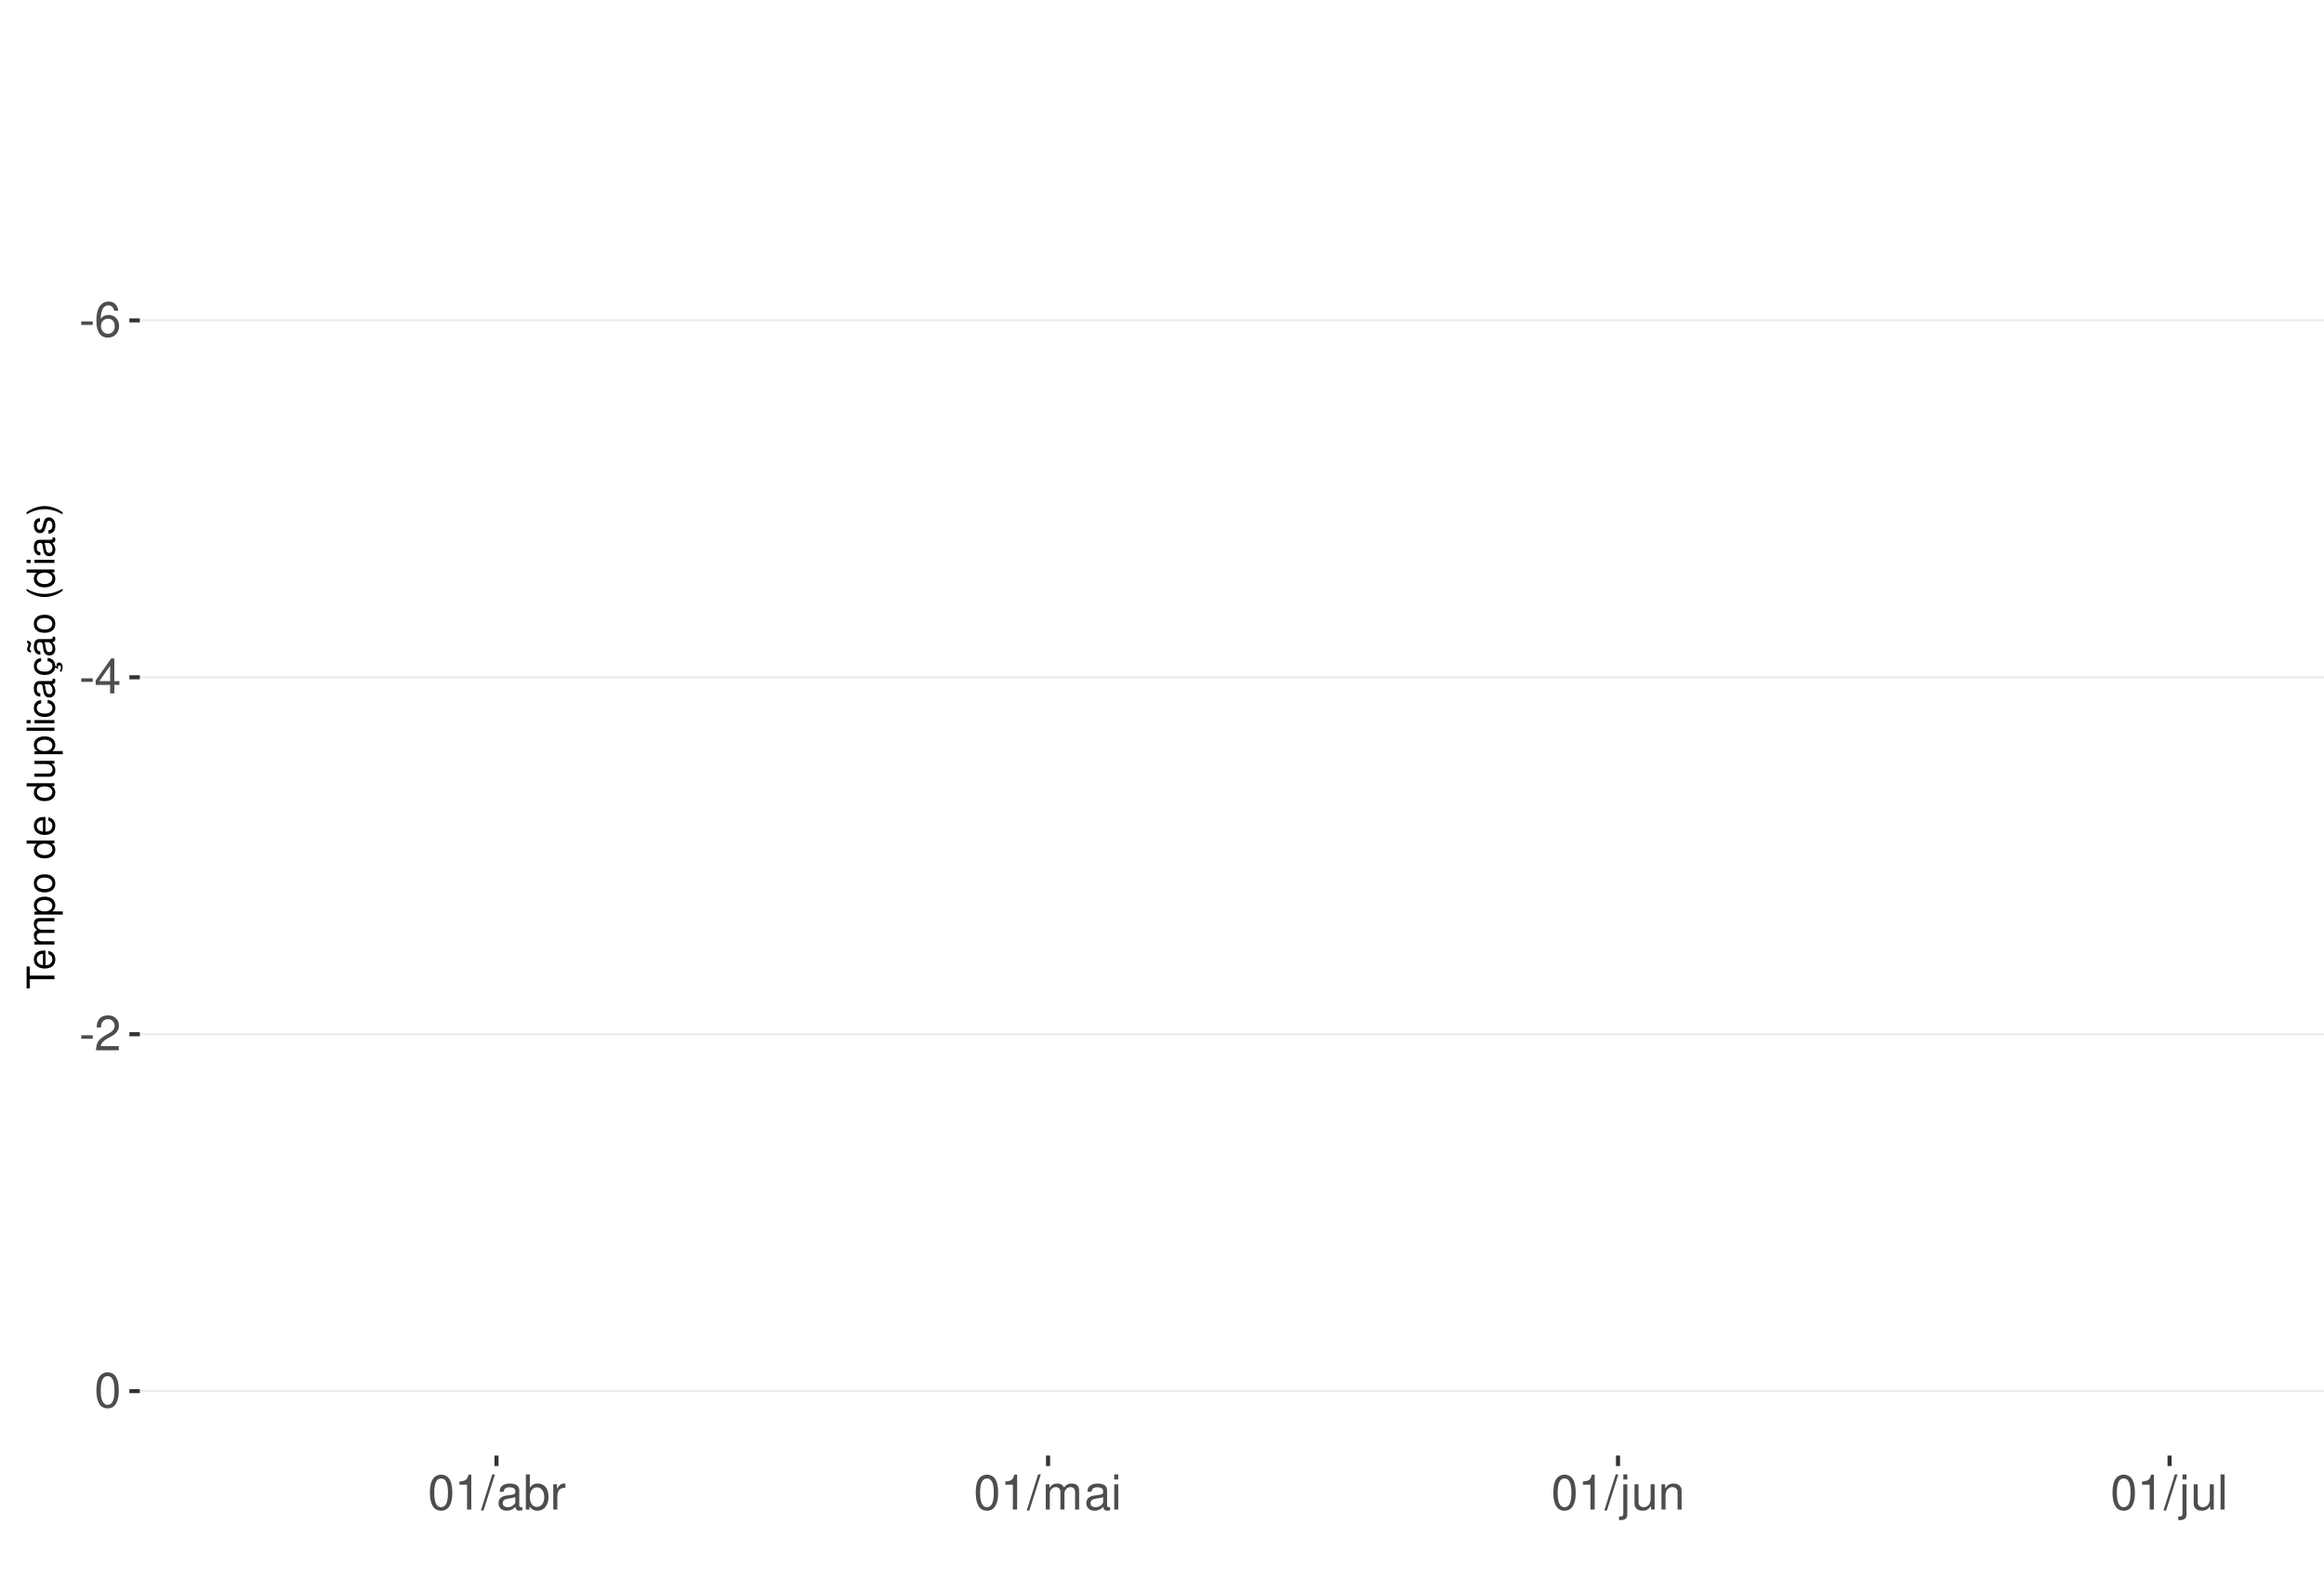
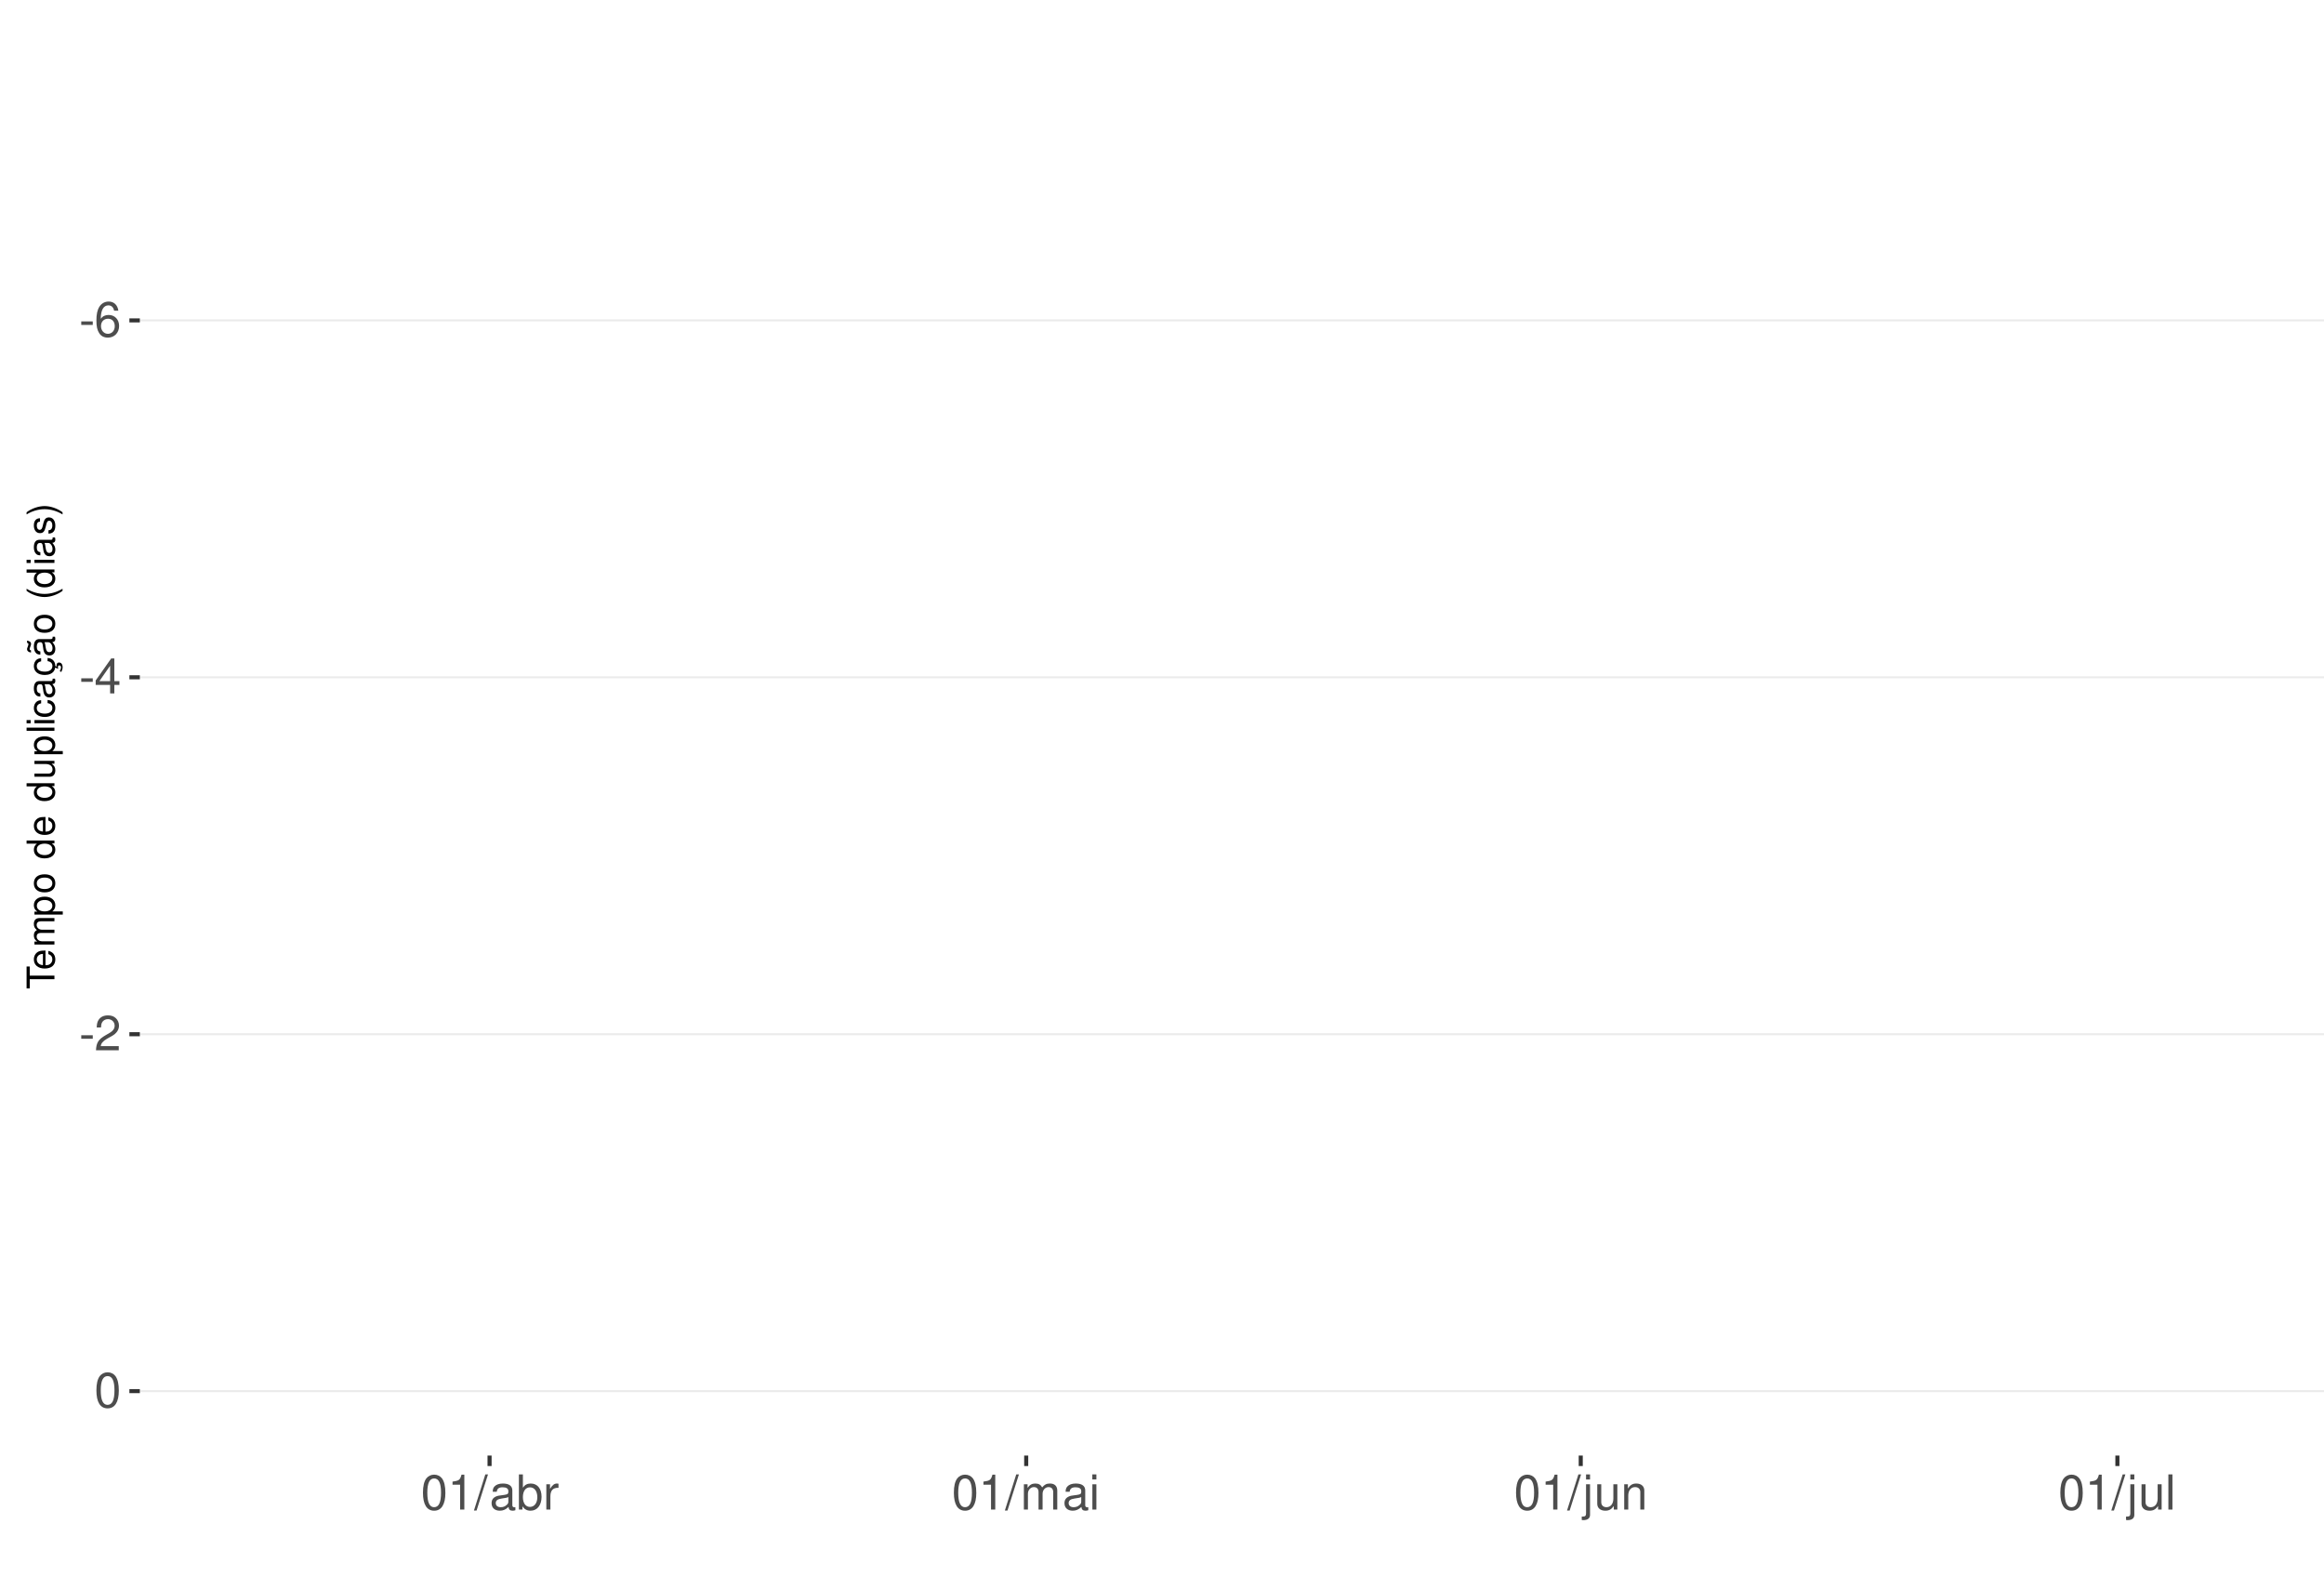
<svg xmlns="http://www.w3.org/2000/svg" xmlns:xlink="http://www.w3.org/1999/xlink" width="609pt" height="413pt" viewBox="0 0 609 413" version="1.1">
  <defs>
    <g>
      <symbol overflow="visible" id="glyph0-0">
        <path style="stroke:none;" d="" />
      </symbol>
      <symbol overflow="visible" id="glyph0-1">
        <path style="stroke:none;" d="M 3.594 -3.953 L 0.578 -3.953 L 0.578 -3.031 L 3.594 -3.031 Z M 3.594 -3.953 " />
      </symbol>
      <symbol overflow="visible" id="glyph0-2">
        <path style="stroke:none;" d="M 6.297 -6.766 C 6.094 -8.266 5.125 -9.156 3.766 -9.156 C 2.766 -9.156 1.891 -8.672 1.359 -7.844 C 0.781 -6.953 0.547 -5.828 0.547 -4.172 C 0.547 -2.625 0.766 -1.656 1.297 -0.844 C 1.781 -0.094 2.562 0.297 3.562 0.297 C 5.266 0.297 6.5 -0.984 6.5 -2.766 C 6.5 -4.453 5.359 -5.641 3.75 -5.641 C 2.859 -5.641 2.172 -5.312 1.688 -4.641 C 1.703 -6.906 2.406 -8.156 3.688 -8.156 C 4.469 -8.156 5.016 -7.656 5.188 -6.766 Z M 3.609 -4.656 C 4.688 -4.656 5.359 -3.891 5.359 -2.688 C 5.359 -1.531 4.594 -0.703 3.562 -0.703 C 2.531 -0.703 1.75 -1.562 1.75 -2.734 C 1.75 -3.875 2.5 -4.656 3.609 -4.656 Z M 3.609 -4.656 " />
      </symbol>
      <symbol overflow="visible" id="glyph0-3">
        <path style="stroke:none;" d="M 4.141 -2.219 L 4.141 0 L 5.25 0 L 5.25 -2.219 L 6.578 -2.219 L 6.578 -3.219 L 5.25 -3.219 L 5.25 -9.156 L 4.422 -9.156 L 0.359 -3.391 L 0.359 -2.219 Z M 4.141 -3.219 L 1.328 -3.219 L 4.141 -7.25 Z M 4.141 -3.219 " />
      </symbol>
      <symbol overflow="visible" id="glyph0-4">
        <path style="stroke:none;" d="M 6.406 -1.094 L 1.688 -1.094 C 1.797 -1.859 2.203 -2.344 3.297 -3.016 L 4.562 -3.719 C 5.828 -4.422 6.469 -5.359 6.469 -6.484 C 6.469 -7.234 6.156 -7.953 5.625 -8.438 C 5.094 -8.922 4.438 -9.156 3.594 -9.156 C 2.453 -9.156 1.609 -8.75 1.109 -7.953 C 0.797 -7.484 0.656 -6.906 0.625 -5.984 L 1.75 -5.984 C 1.781 -6.609 1.859 -6.969 2.016 -7.281 C 2.297 -7.828 2.891 -8.172 3.562 -8.172 C 4.562 -8.172 5.328 -7.438 5.328 -6.453 C 5.328 -5.719 4.906 -5.094 4.109 -4.625 L 2.953 -3.953 C 1.078 -2.875 0.531 -2.016 0.438 -0.016 L 6.406 -0.016 Z M 6.406 -1.094 " />
      </symbol>
      <symbol overflow="visible" id="glyph0-5">
        <path style="stroke:none;" d="M 3.484 -9.156 C 2.641 -9.156 1.891 -8.766 1.422 -8.156 C 0.828 -7.344 0.547 -6.125 0.547 -4.422 C 0.547 -1.344 1.562 0.297 3.484 0.297 C 5.375 0.297 6.422 -1.344 6.422 -4.359 C 6.422 -6.125 6.141 -7.312 5.547 -8.156 C 5.078 -8.781 4.328 -9.156 3.484 -9.156 Z M 3.484 -8.156 C 4.688 -8.156 5.281 -6.938 5.281 -4.453 C 5.281 -1.844 4.703 -0.625 3.453 -0.625 C 2.281 -0.625 1.688 -1.891 1.688 -4.422 C 1.688 -6.938 2.281 -8.156 3.484 -8.156 Z M 3.484 -8.156 " />
      </symbol>
      <symbol overflow="visible" id="glyph0-6">
        <path style="stroke:none;" d="M 3.281 -6.516 L 3.281 0 L 4.391 0 L 4.391 -9.156 L 3.656 -9.156 C 3.266 -7.75 3.016 -7.562 1.297 -7.328 L 1.297 -6.516 Z M 3.281 -6.516 " />
      </symbol>
      <symbol overflow="visible" id="glyph0-7">
        <path style="stroke:none;" d="M 2.891 -9.219 L -0.094 0.25 L 0.594 0.25 L 3.594 -9.219 Z M 2.891 -9.219 " />
      </symbol>
      <symbol overflow="visible" id="glyph0-8">
        <path style="stroke:none;" d="M 6.766 -0.625 C 6.656 -0.594 6.609 -0.594 6.547 -0.594 C 6.172 -0.594 5.969 -0.781 5.969 -1.109 L 5.969 -5.016 C 5.969 -6.188 5.109 -6.828 3.484 -6.828 C 2.5 -6.828 1.734 -6.547 1.281 -6.047 C 0.969 -5.703 0.844 -5.328 0.828 -4.672 L 1.891 -4.672 C 1.969 -5.484 2.453 -5.844 3.438 -5.844 C 4.406 -5.844 4.922 -5.5 4.922 -4.859 L 4.922 -4.578 C 4.906 -4.125 4.688 -3.969 3.828 -3.844 C 2.328 -3.656 2.094 -3.609 1.703 -3.438 C 0.922 -3.109 0.531 -2.531 0.531 -1.672 C 0.531 -0.469 1.359 0.297 2.703 0.297 C 3.547 0.297 4.219 0 4.969 -0.688 C 5.031 0 5.359 0.297 6.047 0.297 C 6.281 0.297 6.422 0.266 6.766 0.172 Z M 4.922 -2.094 C 4.922 -1.734 4.828 -1.516 4.5 -1.234 C 4.078 -0.828 3.562 -0.625 2.938 -0.625 C 2.109 -0.625 1.625 -1.031 1.625 -1.703 C 1.625 -2.391 2.094 -2.75 3.234 -2.906 C 4.359 -3.062 4.562 -3.109 4.922 -3.281 Z M 4.922 -2.094 " />
      </symbol>
      <symbol overflow="visible" id="glyph0-9">
        <path style="stroke:none;" d="M 0.688 -9.219 L 0.688 0 L 1.625 0 L 1.625 -0.844 C 2.141 -0.078 2.812 0.297 3.734 0.297 C 5.484 0.297 6.625 -1.141 6.625 -3.344 C 6.625 -5.5 5.547 -6.828 3.781 -6.828 C 2.875 -6.828 2.234 -6.484 1.734 -5.734 L 1.734 -9.219 Z M 3.578 -5.828 C 4.766 -5.828 5.516 -4.812 5.516 -3.234 C 5.516 -1.719 4.734 -0.703 3.578 -0.703 C 2.453 -0.703 1.734 -1.703 1.734 -3.266 C 1.734 -4.828 2.453 -5.828 3.578 -5.828 Z M 3.578 -5.828 " />
      </symbol>
      <symbol overflow="visible" id="glyph0-10">
        <path style="stroke:none;" d="M 0.875 -6.625 L 0.875 0 L 1.938 0 L 1.938 -3.438 C 1.953 -5.031 2.609 -5.75 4.062 -5.703 L 4.062 -6.781 C 3.891 -6.812 3.781 -6.828 3.656 -6.828 C 2.969 -6.828 2.453 -6.422 1.844 -5.422 L 1.844 -6.625 Z M 0.875 -6.625 " />
      </symbol>
      <symbol overflow="visible" id="glyph0-11">
        <path style="stroke:none;" d="M 0.891 -6.625 L 0.891 0 L 1.953 0 L 1.953 -4.156 C 1.953 -5.125 2.641 -5.891 3.5 -5.891 C 4.297 -5.891 4.734 -5.422 4.734 -4.562 L 4.734 0 L 5.797 0 L 5.797 -4.156 C 5.797 -5.125 6.5 -5.891 7.359 -5.891 C 8.125 -5.891 8.578 -5.406 8.578 -4.562 L 8.578 0 L 9.641 0 L 9.641 -4.969 C 9.641 -6.156 8.953 -6.828 7.719 -6.828 C 6.828 -6.828 6.297 -6.562 5.688 -5.812 C 5.297 -6.516 4.766 -6.828 3.891 -6.828 C 3.016 -6.828 2.422 -6.5 1.859 -5.688 L 1.859 -6.625 Z M 0.891 -6.625 " />
      </symbol>
      <symbol overflow="visible" id="glyph0-12">
        <path style="stroke:none;" d="M 1.891 -6.625 L 0.844 -6.625 L 0.844 0 L 1.891 0 Z M 1.891 -9.219 L 0.828 -9.219 L 0.828 -7.891 L 1.891 -7.891 Z M 1.891 -9.219 " />
      </symbol>
      <symbol overflow="visible" id="glyph0-13">
        <path style="stroke:none;" d="M 0.891 -6.625 L 0.891 0.969 C 0.891 1.625 0.688 1.828 0.031 1.828 C -0.047 1.828 -0.094 1.828 -0.234 1.828 L -0.234 2.719 C -0.094 2.75 -0.031 2.766 0.125 2.766 C 1.312 2.766 1.938 2.297 1.938 1.375 L 1.938 -6.625 Z M 1.938 -9.219 L 0.891 -9.219 L 0.891 -7.891 L 1.938 -7.891 Z M 1.938 -9.219 " />
      </symbol>
      <symbol overflow="visible" id="glyph0-14">
        <path style="stroke:none;" d="M 6.094 0 L 6.094 -6.625 L 5.047 -6.625 L 5.047 -2.875 C 5.047 -1.516 4.344 -0.625 3.234 -0.625 C 2.406 -0.625 1.875 -1.141 1.875 -1.938 L 1.875 -6.625 L 0.828 -6.625 L 0.828 -1.516 C 0.828 -0.422 1.641 0.297 2.938 0.297 C 3.906 0.297 4.531 -0.047 5.156 -0.922 L 5.156 0 Z M 6.094 0 " />
      </symbol>
      <symbol overflow="visible" id="glyph0-15">
        <path style="stroke:none;" d="M 0.891 -6.625 L 0.891 0 L 1.953 0 L 1.953 -3.656 C 1.953 -5.016 2.656 -5.891 3.75 -5.891 C 4.578 -5.891 5.109 -5.391 5.109 -4.594 L 5.109 0 L 6.156 0 L 6.156 -5.016 C 6.156 -6.109 5.344 -6.828 4.062 -6.828 C 3.078 -6.828 2.438 -6.438 1.859 -5.516 L 1.859 -6.625 Z M 0.891 -6.625 " />
      </symbol>
      <symbol overflow="visible" id="glyph0-16">
        <path style="stroke:none;" d="M 1.922 -9.219 L 0.859 -9.219 L 0.859 0 L 1.922 0 Z M 1.922 -9.219 " />
      </symbol>
      <symbol overflow="visible" id="glyph1-0">
        <path style="stroke:none;" d="" />
      </symbol>
      <symbol overflow="visible" id="glyph1-1">
        <path style="stroke:none;" d="M -6.469 -3.547 L -6.469 -5.938 L -7.297 -5.938 L -7.297 -0.203 L -6.469 -0.203 L -6.469 -2.609 L 0 -2.609 L 0 -3.547 Z M -6.469 -3.547 " />
      </symbol>
      <symbol overflow="visible" id="glyph1-2">
        <path style="stroke:none;" d="M -2.344 -5.125 C -3.141 -5.125 -3.625 -5.062 -4.016 -4.922 C -4.875 -4.578 -5.391 -3.781 -5.391 -2.797 C -5.391 -1.344 -4.281 -0.406 -2.547 -0.406 C -0.812 -0.406 0.234 -1.297 0.234 -2.781 C 0.234 -3.984 -0.453 -4.812 -1.594 -5.016 L -1.594 -4.188 C -0.906 -3.953 -0.547 -3.484 -0.547 -2.812 C -0.547 -2.281 -0.781 -1.828 -1.219 -1.547 C -1.516 -1.344 -1.812 -1.281 -2.344 -1.266 Z M -3.016 -1.297 C -3.984 -1.359 -4.625 -1.953 -4.625 -2.797 C -4.625 -3.641 -3.953 -4.234 -3.016 -4.234 Z M -3.016 -1.297 " />
      </symbol>
      <symbol overflow="visible" id="glyph1-3">
        <path style="stroke:none;" d="M -5.234 -0.703 L 0 -0.703 L 0 -1.547 L -3.297 -1.547 C -4.047 -1.547 -4.656 -2.094 -4.656 -2.766 C -4.656 -3.391 -4.281 -3.734 -3.609 -3.734 L 0 -3.734 L 0 -4.578 L -3.297 -4.578 C -4.047 -4.578 -4.656 -5.125 -4.656 -5.812 C -4.656 -6.422 -4.266 -6.781 -3.609 -6.781 L 0 -6.781 L 0 -7.625 L -3.938 -7.625 C -4.875 -7.625 -5.391 -7.078 -5.391 -6.094 C -5.391 -5.406 -5.188 -4.984 -4.594 -4.484 C -5.156 -4.188 -5.391 -3.766 -5.391 -3.078 C -5.391 -2.375 -5.125 -1.906 -4.5 -1.469 L -5.234 -1.469 Z M -5.234 -0.703 " />
      </symbol>
      <symbol overflow="visible" id="glyph1-4">
        <path style="stroke:none;" d="M 2.188 -0.547 L 2.188 -1.375 L -0.547 -1.375 C -0.016 -1.812 0.234 -2.312 0.234 -2.984 C 0.234 -4.344 -0.859 -5.234 -2.531 -5.234 C -4.297 -5.234 -5.391 -4.375 -5.391 -2.984 C -5.391 -2.266 -5.062 -1.703 -4.453 -1.312 L -5.234 -1.312 L -5.234 -0.547 Z M -4.609 -2.844 C -4.609 -3.766 -3.797 -4.359 -2.547 -4.359 C -1.359 -4.359 -0.547 -3.75 -0.547 -2.844 C -0.547 -1.953 -1.344 -1.375 -2.578 -1.375 C -3.812 -1.375 -4.609 -1.953 -4.609 -2.844 Z M -4.609 -2.844 " />
      </symbol>
      <symbol overflow="visible" id="glyph1-5">
        <path style="stroke:none;" d="M -5.391 -2.719 C -5.391 -1.234 -4.344 -0.359 -2.578 -0.359 C -0.812 -0.359 0.234 -1.234 0.234 -2.734 C 0.234 -4.203 -0.812 -5.094 -2.547 -5.094 C -4.359 -5.094 -5.391 -4.234 -5.391 -2.719 Z M -4.625 -2.734 C -4.625 -3.672 -3.844 -4.234 -2.547 -4.234 C -1.312 -4.234 -0.547 -3.656 -0.547 -2.734 C -0.547 -1.797 -1.312 -1.234 -2.578 -1.234 C -3.844 -1.234 -4.625 -1.797 -4.625 -2.734 Z M -4.625 -2.734 " />
      </symbol>
      <symbol overflow="visible" id="glyph1-6">
        <path style="stroke:none;" d="" />
      </symbol>
      <symbol overflow="visible" id="glyph1-7">
        <path style="stroke:none;" d="M -7.297 -4.953 L -7.297 -4.125 L -4.578 -4.125 C -5.109 -3.766 -5.391 -3.203 -5.391 -2.516 C -5.391 -1.156 -4.297 -0.266 -2.625 -0.266 C -0.859 -0.266 0.234 -1.125 0.234 -2.547 C 0.234 -3.266 -0.047 -3.766 -0.688 -4.203 L 0 -4.203 L 0 -4.953 Z M -4.609 -2.656 C -4.609 -3.547 -3.812 -4.125 -2.562 -4.125 C -1.344 -4.125 -0.547 -3.547 -0.547 -2.656 C -0.547 -1.734 -1.359 -1.125 -2.578 -1.125 C -3.797 -1.125 -4.609 -1.734 -4.609 -2.656 Z M -4.609 -2.656 " />
      </symbol>
      <symbol overflow="visible" id="glyph1-8">
        <path style="stroke:none;" d="M 0 -4.812 L -5.234 -4.812 L -5.234 -3.984 L -2.266 -3.984 C -1.203 -3.984 -0.5 -3.438 -0.5 -2.562 C -0.5 -1.906 -0.906 -1.484 -1.531 -1.484 L -5.234 -1.484 L -5.234 -0.656 L -1.203 -0.656 C -0.328 -0.656 0.234 -1.297 0.234 -2.312 C 0.234 -3.094 -0.047 -3.578 -0.734 -4.062 L 0 -4.062 Z M 0 -4.812 " />
      </symbol>
      <symbol overflow="visible" id="glyph1-9">
        <path style="stroke:none;" d="M -7.297 -1.516 L -7.297 -0.688 L 0 -0.688 L 0 -1.516 Z M -7.297 -1.516 " />
      </symbol>
      <symbol overflow="visible" id="glyph1-10">
        <path style="stroke:none;" d="M -5.234 -1.5 L -5.234 -0.672 L 0 -0.672 L 0 -1.5 Z M -7.297 -1.5 L -7.297 -0.656 L -6.234 -0.656 L -6.234 -1.5 Z M -7.297 -1.5 " />
      </symbol>
      <symbol overflow="visible" id="glyph1-11">
        <path style="stroke:none;" d="M -3.484 -4.703 C -3.984 -4.672 -4.312 -4.562 -4.609 -4.359 C -5.094 -4 -5.391 -3.375 -5.391 -2.641 C -5.391 -1.219 -4.266 -0.312 -2.531 -0.312 C -0.844 -0.312 0.234 -1.203 0.234 -2.625 C 0.234 -3.875 -0.516 -4.672 -1.797 -4.766 L -1.797 -3.938 C -0.953 -3.797 -0.547 -3.359 -0.547 -2.656 C -0.547 -1.734 -1.297 -1.188 -2.531 -1.188 C -3.844 -1.188 -4.625 -1.719 -4.625 -2.625 C -4.625 -3.328 -4.203 -3.766 -3.484 -3.875 Z M -3.484 -4.703 " />
      </symbol>
      <symbol overflow="visible" id="glyph1-12">
        <path style="stroke:none;" d="M -0.484 -5.344 C -0.469 -5.266 -0.469 -5.219 -0.469 -5.172 C -0.469 -4.875 -0.625 -4.719 -0.875 -4.719 L -3.953 -4.719 C -4.891 -4.719 -5.391 -4.047 -5.391 -2.75 C -5.391 -1.984 -5.172 -1.375 -4.781 -1.016 C -4.516 -0.766 -4.203 -0.672 -3.688 -0.656 L -3.688 -1.484 C -4.328 -1.562 -4.625 -1.938 -4.625 -2.719 C -4.625 -3.484 -4.344 -3.891 -3.844 -3.891 L -3.625 -3.891 C -3.266 -3.875 -3.125 -3.703 -3.047 -3.016 C -2.891 -1.844 -2.844 -1.656 -2.719 -1.344 C -2.453 -0.734 -2 -0.422 -1.312 -0.422 C -0.375 -0.422 0.234 -1.078 0.234 -2.141 C 0.234 -2.797 0 -3.328 -0.547 -3.922 C 0 -3.984 0.234 -4.234 0.234 -4.781 C 0.234 -4.953 0.203 -5.062 0.141 -5.344 Z M -1.656 -3.891 C -1.375 -3.891 -1.203 -3.812 -0.969 -3.562 C -0.656 -3.219 -0.5 -2.812 -0.5 -2.312 C -0.5 -1.672 -0.812 -1.297 -1.344 -1.297 C -1.891 -1.297 -2.172 -1.656 -2.297 -2.547 C -2.422 -3.438 -2.453 -3.609 -2.594 -3.891 Z M -1.656 -3.891 " />
      </symbol>
      <symbol overflow="visible" id="glyph1-13">
        <path style="stroke:none;" d="M 0.234 -2.641 C 0.234 -3.875 -0.547 -4.703 -1.797 -4.766 L -1.797 -3.938 C -0.953 -3.797 -0.531 -3.359 -0.531 -2.656 C -0.531 -1.734 -1.281 -1.188 -2.516 -1.188 C -3.844 -1.188 -4.625 -1.719 -4.625 -2.625 C -4.625 -3.328 -4.203 -3.766 -3.484 -3.875 L -3.484 -4.703 C -3.984 -4.672 -4.312 -4.562 -4.609 -4.359 C -5.094 -4 -5.391 -3.375 -5.391 -2.641 C -5.391 -1.219 -4.266 -0.312 -2.531 -0.312 C -1.469 -0.312 -0.625 -0.672 -0.156 -1.312 C 0.047 -1.594 0.125 -1.812 0.203 -2.25 L 0.922 -1.938 L 0.984 -2.062 C 0.938 -2.188 0.906 -2.25 0.906 -2.375 C 0.906 -2.656 1.047 -2.828 1.281 -2.828 C 1.547 -2.828 1.734 -2.594 1.734 -2.297 C 1.734 -2.031 1.672 -1.844 1.438 -1.406 L 1.406 -1.312 L 1.812 -1.094 C 2.078 -1.75 2.141 -1.953 2.141 -2.344 C 2.141 -3.109 1.781 -3.578 1.203 -3.578 C 0.781 -3.578 0.547 -3.297 0.547 -2.797 C 0.547 -2.703 0.547 -2.641 0.562 -2.516 Z M 0.234 -2.641 " />
      </symbol>
      <symbol overflow="visible" id="glyph1-14">
        <path style="stroke:none;" d="M -0.484 -5.344 C -0.469 -5.266 -0.469 -5.219 -0.469 -5.172 C -0.469 -4.875 -0.625 -4.719 -0.875 -4.719 L -3.953 -4.719 C -4.891 -4.719 -5.391 -4.047 -5.391 -2.75 C -5.391 -1.984 -5.172 -1.375 -4.781 -1.016 C -4.516 -0.766 -4.203 -0.672 -3.688 -0.656 L -3.688 -1.484 C -4.328 -1.562 -4.625 -1.938 -4.625 -2.719 C -4.625 -3.484 -4.344 -3.891 -3.844 -3.891 L -3.625 -3.891 C -3.266 -3.875 -3.125 -3.703 -3.047 -3.016 C -2.891 -1.844 -2.844 -1.656 -2.719 -1.344 C -2.453 -0.734 -2 -0.422 -1.312 -0.422 C -0.375 -0.422 0.234 -1.078 0.234 -2.141 C 0.234 -2.797 0 -3.328 -0.547 -3.922 C 0 -3.984 0.234 -4.234 0.234 -4.781 C 0.234 -4.953 0.203 -5.062 0.141 -5.344 Z M -1.656 -3.891 C -1.375 -3.891 -1.203 -3.812 -0.969 -3.562 C -0.656 -3.219 -0.5 -2.812 -0.5 -2.312 C -0.5 -1.672 -0.812 -1.297 -1.344 -1.297 C -1.891 -1.297 -2.172 -1.656 -2.297 -2.547 C -2.422 -3.438 -2.453 -3.609 -2.594 -3.891 Z M -7.172 -3.75 C -6.922 -3.672 -6.812 -3.547 -6.812 -3.375 C -6.812 -3.25 -6.875 -2.984 -6.984 -2.734 C -7.156 -2.312 -7.172 -2.25 -7.172 -2.047 C -7.172 -1.594 -6.797 -1.297 -6.141 -1.188 L -6.141 -1.766 C -6.375 -1.812 -6.5 -1.938 -6.5 -2.094 C -6.5 -2.203 -6.469 -2.344 -6.375 -2.578 C -6.156 -3.156 -6.125 -3.234 -6.125 -3.438 C -6.125 -3.922 -6.484 -4.219 -7.172 -4.312 Z M -7.172 -3.75 " />
      </symbol>
      <symbol overflow="visible" id="glyph1-15">
        <path style="stroke:none;" d="M -7.297 -2.359 C -5.984 -1.359 -4.156 -0.734 -2.594 -0.734 C -1.016 -0.734 0.812 -1.359 2.125 -2.359 L 2.125 -2.906 C 0.688 -2.031 -0.984 -1.547 -2.594 -1.547 C -4.188 -1.547 -5.875 -2.031 -7.297 -2.906 Z M -7.297 -2.359 " />
      </symbol>
      <symbol overflow="visible" id="glyph1-16">
        <path style="stroke:none;" d="M -3.781 -4.375 C -4.812 -4.375 -5.391 -3.688 -5.391 -2.484 C -5.391 -1.266 -4.766 -0.469 -3.797 -0.469 C -2.969 -0.469 -2.578 -0.891 -2.281 -2.125 L -2.094 -2.906 C -1.953 -3.484 -1.734 -3.719 -1.375 -3.719 C -0.875 -3.719 -0.547 -3.234 -0.547 -2.5 C -0.547 -2.047 -0.672 -1.672 -0.891 -1.453 C -1.047 -1.328 -1.188 -1.266 -1.562 -1.219 L -1.562 -0.344 C -0.344 -0.375 0.234 -1.062 0.234 -2.438 C 0.234 -3.75 -0.422 -4.594 -1.438 -4.594 C -2.203 -4.594 -2.641 -4.156 -2.891 -3.109 L -3.078 -2.312 C -3.234 -1.625 -3.453 -1.344 -3.828 -1.344 C -4.312 -1.344 -4.625 -1.766 -4.625 -2.453 C -4.625 -3.125 -4.328 -3.484 -3.781 -3.5 Z M -3.781 -4.375 " />
      </symbol>
      <symbol overflow="visible" id="glyph1-17">
        <path style="stroke:none;" d="M 2.125 -0.938 C 0.812 -1.938 -1.016 -2.562 -2.578 -2.562 C -4.156 -2.562 -5.984 -1.938 -7.297 -0.938 L -7.297 -0.375 C -5.859 -1.266 -4.188 -1.75 -2.578 -1.75 C -0.984 -1.75 0.703 -1.266 2.125 -0.375 Z M 2.125 -0.938 " />
      </symbol>
    </g>
    <clipPath id="clip1">
      <path d="M 36.645 9.961 L 609 9.961 L 609 381.328 L 36.645 381.328 Z M 36.645 9.961 " />
    </clipPath>
    <clipPath id="clip2">
      <path d="M 36.645 83 L 609 83 L 609 85 L 36.645 85 Z M 36.645 83 " />
    </clipPath>
    <clipPath id="clip3">
      <path d="M 36.645 177 L 609 177 L 609 178 L 36.645 178 Z M 36.645 177 " />
    </clipPath>
    <clipPath id="clip4">
      <path d="M 36.645 270 L 609 270 L 609 272 L 36.645 272 Z M 36.645 270 " />
    </clipPath>
    <clipPath id="clip5">
      <path d="M 36.645 364 L 609 364 L 609 365 L 36.645 365 Z M 36.645 364 " />
    </clipPath>
  </defs>
  <g id="surface349">
    <rect x="0" y="0" width="609" height="413" style="fill:rgb(100%,100%,100%);fill-opacity:1;stroke:none;" />
    <rect x="0" y="0" width="609" height="413" style="fill:rgb(100%,100%,100%);fill-opacity:1;stroke:none;" />
    <path style="fill:none;stroke-width:1.067;stroke-linecap:round;stroke-linejoin:round;stroke:rgb(100%,100%,100%);stroke-opacity:1;stroke-miterlimit:10;" d="M 0 413 L 609 413 L 609 0 L 0 0 Z M 0 413 " />
    <g clip-path="url(#clip1)" clip-rule="nonzero">
      <path style=" stroke:none;fill-rule:nonzero;fill:rgb(100%,100%,100%);fill-opacity:1;" d="M 36.645 381.328 L 609 381.328 L 609 9.961 L 36.645 9.961 Z M 36.645 381.328 " />
    </g>
    <g clip-path="url(#clip2)" clip-rule="nonzero">
      <path style="fill:none;stroke-width:0.533;stroke-linecap:butt;stroke-linejoin:round;stroke:rgb(92.157%,92.157%,92.157%);stroke-opacity:1;stroke-miterlimit:10;" d="M 36.645 83.934 L 609 83.934 " />
    </g>
    <g clip-path="url(#clip3)" clip-rule="nonzero">
      <path style="fill:none;stroke-width:0.533;stroke-linecap:butt;stroke-linejoin:round;stroke:rgb(92.157%,92.157%,92.157%);stroke-opacity:1;stroke-miterlimit:10;" d="M 36.645 177.438 L 609 177.438 " />
    </g>
    <g clip-path="url(#clip4)" clip-rule="nonzero">
      <path style="fill:none;stroke-width:0.533;stroke-linecap:butt;stroke-linejoin:round;stroke:rgb(92.157%,92.157%,92.157%);stroke-opacity:1;stroke-miterlimit:10;" d="M 36.645 270.945 L 609 270.945 " />
    </g>
    <g clip-path="url(#clip5)" clip-rule="nonzero">
      <path style="fill:none;stroke-width:0.533;stroke-linecap:butt;stroke-linejoin:round;stroke:rgb(92.157%,92.157%,92.157%);stroke-opacity:1;stroke-miterlimit:10;" d="M 36.645 364.449 L 609 364.449 " />
    </g>
    <g style="fill:rgb(30.196%,30.196%,30.196%);fill-opacity:1;">
      <use xlink:href="#glyph0-1" x="20.715" y="88.155" />
      <use xlink:href="#glyph0-2" x="24.715" y="88.155" />
    </g>
    <g style="fill:rgb(30.196%,30.196%,30.196%);fill-opacity:1;">
      <use xlink:href="#glyph0-1" x="20.715" y="181.659" />
      <use xlink:href="#glyph0-3" x="24.715" y="181.659" />
    </g>
    <g style="fill:rgb(30.196%,30.196%,30.196%);fill-opacity:1;">
      <use xlink:href="#glyph0-1" x="20.715" y="275.167" />
      <use xlink:href="#glyph0-4" x="24.715" y="275.167" />
    </g>
    <g style="fill:rgb(30.196%,30.196%,30.196%);fill-opacity:1;">
      <use xlink:href="#glyph0-5" x="24.715" y="368.671" />
    </g>
    <path style="fill:none;stroke-width:1.067;stroke-linecap:butt;stroke-linejoin:round;stroke:rgb(20%,20%,20%);stroke-opacity:1;stroke-miterlimit:10;" d="M 33.906 83.934 L 36.645 83.934 " />
    <path style="fill:none;stroke-width:1.067;stroke-linecap:butt;stroke-linejoin:round;stroke:rgb(20%,20%,20%);stroke-opacity:1;stroke-miterlimit:10;" d="M 33.906 177.438 L 36.645 177.438 " />
    <path style="fill:none;stroke-width:1.067;stroke-linecap:butt;stroke-linejoin:round;stroke:rgb(20%,20%,20%);stroke-opacity:1;stroke-miterlimit:10;" d="M 33.906 270.945 L 36.645 270.945 " />
    <path style="fill:none;stroke-width:1.067;stroke-linecap:butt;stroke-linejoin:round;stroke:rgb(20%,20%,20%);stroke-opacity:1;stroke-miterlimit:10;" d="M 33.906 364.449 L 36.645 364.449 " />
-     <path style="fill:none;stroke-width:1.067;stroke-linecap:butt;stroke-linejoin:round;stroke:rgb(20%,20%,20%);stroke-opacity:1;stroke-miterlimit:10;" d="M 130.109 384.07 L 130.109 381.328 " />
-     <path style="fill:none;stroke-width:1.067;stroke-linecap:butt;stroke-linejoin:round;stroke:rgb(20%,20%,20%);stroke-opacity:1;stroke-miterlimit:10;" d="M 274.645 384.07 L 274.645 381.328 " />
-     <path style="fill:none;stroke-width:1.067;stroke-linecap:butt;stroke-linejoin:round;stroke:rgb(20%,20%,20%);stroke-opacity:1;stroke-miterlimit:10;" d="M 423.996 384.07 L 423.996 381.328 " />
-     <path style="fill:none;stroke-width:1.067;stroke-linecap:butt;stroke-linejoin:round;stroke:rgb(20%,20%,20%);stroke-opacity:1;stroke-miterlimit:10;" d="M 568.531 384.07 L 568.531 381.328 " />
-     <g style="fill:rgb(30.196%,30.196%,30.196%);fill-opacity:1;">
-       <use xlink:href="#glyph0-5" x="112.109" y="395.483" />
-       <use xlink:href="#glyph0-6" x="119.109" y="395.483" />
-       <use xlink:href="#glyph0-7" x="126.109" y="395.483" />
-       <use xlink:href="#glyph0-8" x="130.109" y="395.483" />
-       <use xlink:href="#glyph0-9" x="137.109" y="395.483" />
-       <use xlink:href="#glyph0-10" x="144.109" y="395.483" />
-     </g>
-     <g style="fill:rgb(30.196%,30.196%,30.196%);fill-opacity:1;">
-       <use xlink:href="#glyph0-5" x="255.145" y="395.483" />
-       <use xlink:href="#glyph0-6" x="262.145" y="395.483" />
-       <use xlink:href="#glyph0-7" x="269.145" y="395.483" />
-       <use xlink:href="#glyph0-11" x="273.145" y="395.483" />
-       <use xlink:href="#glyph0-8" x="284.145" y="395.483" />
-       <use xlink:href="#glyph0-12" x="291.145" y="395.483" />
-     </g>
-     <g style="fill:rgb(30.196%,30.196%,30.196%);fill-opacity:1;">
-       <use xlink:href="#glyph0-5" x="406.496" y="395.483" />
-       <use xlink:href="#glyph0-6" x="413.496" y="395.483" />
-       <use xlink:href="#glyph0-7" x="420.496" y="395.483" />
-       <use xlink:href="#glyph0-13" x="424.496" y="395.483" />
-       <use xlink:href="#glyph0-14" x="427.496" y="395.483" />
-       <use xlink:href="#glyph0-15" x="434.496" y="395.483" />
-     </g>
-     <g style="fill:rgb(30.196%,30.196%,30.196%);fill-opacity:1;">
-       <use xlink:href="#glyph0-5" x="553.031" y="395.483" />
-       <use xlink:href="#glyph0-6" x="560.031" y="395.483" />
-       <use xlink:href="#glyph0-7" x="567.031" y="395.483" />
-       <use xlink:href="#glyph0-13" x="571.031" y="395.483" />
-       <use xlink:href="#glyph0-14" x="574.031" y="395.483" />
-       <use xlink:href="#glyph0-16" x="581.031" y="395.483" />
+     <path style="fill:none;stroke-width:1.067;stroke-linecap:butt;stroke-linejoin:round;stroke:rgb(20%,20%,20%);stroke-opacity:1;stroke-miterlimit:10;" d="M 128.289 384.07 L 128.289 381.328 " />
+     <path style="fill:none;stroke-width:1.067;stroke-linecap:butt;stroke-linejoin:round;stroke:rgb(20%,20%,20%);stroke-opacity:1;stroke-miterlimit:10;" d="M 268.914 384.07 L 268.914 381.328 " />
+     <path style="fill:none;stroke-width:1.067;stroke-linecap:butt;stroke-linejoin:round;stroke:rgb(20%,20%,20%);stroke-opacity:1;stroke-miterlimit:10;" d="M 414.23 384.07 L 414.23 381.328 " />
+     <path style="fill:none;stroke-width:1.067;stroke-linecap:butt;stroke-linejoin:round;stroke:rgb(20%,20%,20%);stroke-opacity:1;stroke-miterlimit:10;" d="M 554.859 384.07 L 554.859 381.328 " />
+     <g style="fill:rgb(30.196%,30.196%,30.196%);fill-opacity:1;">
+       <use xlink:href="#glyph0-5" x="110.289" y="395.483" />
+       <use xlink:href="#glyph0-6" x="117.289" y="395.483" />
+       <use xlink:href="#glyph0-7" x="124.289" y="395.483" />
+       <use xlink:href="#glyph0-8" x="128.289" y="395.483" />
+       <use xlink:href="#glyph0-9" x="135.289" y="395.483" />
+       <use xlink:href="#glyph0-10" x="142.289" y="395.483" />
+     </g>
+     <g style="fill:rgb(30.196%,30.196%,30.196%);fill-opacity:1;">
+       <use xlink:href="#glyph0-5" x="249.414" y="395.483" />
+       <use xlink:href="#glyph0-6" x="256.414" y="395.483" />
+       <use xlink:href="#glyph0-7" x="263.414" y="395.483" />
+       <use xlink:href="#glyph0-11" x="267.414" y="395.483" />
+       <use xlink:href="#glyph0-8" x="278.414" y="395.483" />
+       <use xlink:href="#glyph0-12" x="285.414" y="395.483" />
+     </g>
+     <g style="fill:rgb(30.196%,30.196%,30.196%);fill-opacity:1;">
+       <use xlink:href="#glyph0-5" x="396.73" y="395.483" />
+       <use xlink:href="#glyph0-6" x="403.73" y="395.483" />
+       <use xlink:href="#glyph0-7" x="410.73" y="395.483" />
+       <use xlink:href="#glyph0-13" x="414.73" y="395.483" />
+       <use xlink:href="#glyph0-14" x="417.73" y="395.483" />
+       <use xlink:href="#glyph0-15" x="424.73" y="395.483" />
+     </g>
+     <g style="fill:rgb(30.196%,30.196%,30.196%);fill-opacity:1;">
+       <use xlink:href="#glyph0-5" x="539.359" y="395.483" />
+       <use xlink:href="#glyph0-6" x="546.359" y="395.483" />
+       <use xlink:href="#glyph0-7" x="553.359" y="395.483" />
+       <use xlink:href="#glyph0-13" x="557.359" y="395.483" />
+       <use xlink:href="#glyph0-14" x="560.359" y="395.483" />
+       <use xlink:href="#glyph0-16" x="567.359" y="395.483" />
    </g>
    <g style="fill:rgb(0%,0%,0%);fill-opacity:1;">
      <use xlink:href="#glyph1-1" x="14.263" y="259.145" />
      <use xlink:href="#glyph1-2" x="14.263" y="254.145" />
      <use xlink:href="#glyph1-3" x="14.263" y="248.145" />
      <use xlink:href="#glyph1-4" x="14.263" y="240.145" />
      <use xlink:href="#glyph1-5" x="14.263" y="234.145" />
      <use xlink:href="#glyph1-6" x="14.263" y="228.145" />
      <use xlink:href="#glyph1-7" x="14.263" y="225.145" />
      <use xlink:href="#glyph1-2" x="14.263" y="219.145" />
      <use xlink:href="#glyph1-6" x="14.263" y="213.145" />
      <use xlink:href="#glyph1-7" x="14.263" y="210.145" />
      <use xlink:href="#glyph1-8" x="14.263" y="204.145" />
      <use xlink:href="#glyph1-4" x="14.263" y="198.145" />
      <use xlink:href="#glyph1-9" x="14.263" y="192.145" />
      <use xlink:href="#glyph1-10" x="14.263" y="190.145" />
      <use xlink:href="#glyph1-11" x="14.263" y="188.145" />
      <use xlink:href="#glyph1-12" x="14.263" y="183.145" />
      <use xlink:href="#glyph1-13" x="14.263" y="177.145" />
      <use xlink:href="#glyph1-14" x="14.263" y="172.145" />
      <use xlink:href="#glyph1-5" x="14.263" y="166.145" />
      <use xlink:href="#glyph1-6" x="14.263" y="160.145" />
      <use xlink:href="#glyph1-15" x="14.263" y="157.145" />
      <use xlink:href="#glyph1-7" x="14.263" y="154.145" />
      <use xlink:href="#glyph1-10" x="14.263" y="148.145" />
      <use xlink:href="#glyph1-12" x="14.263" y="146.145" />
      <use xlink:href="#glyph1-16" x="14.263" y="140.145" />
      <use xlink:href="#glyph1-17" x="14.263" y="135.145" />
    </g>
  </g>
</svg>
